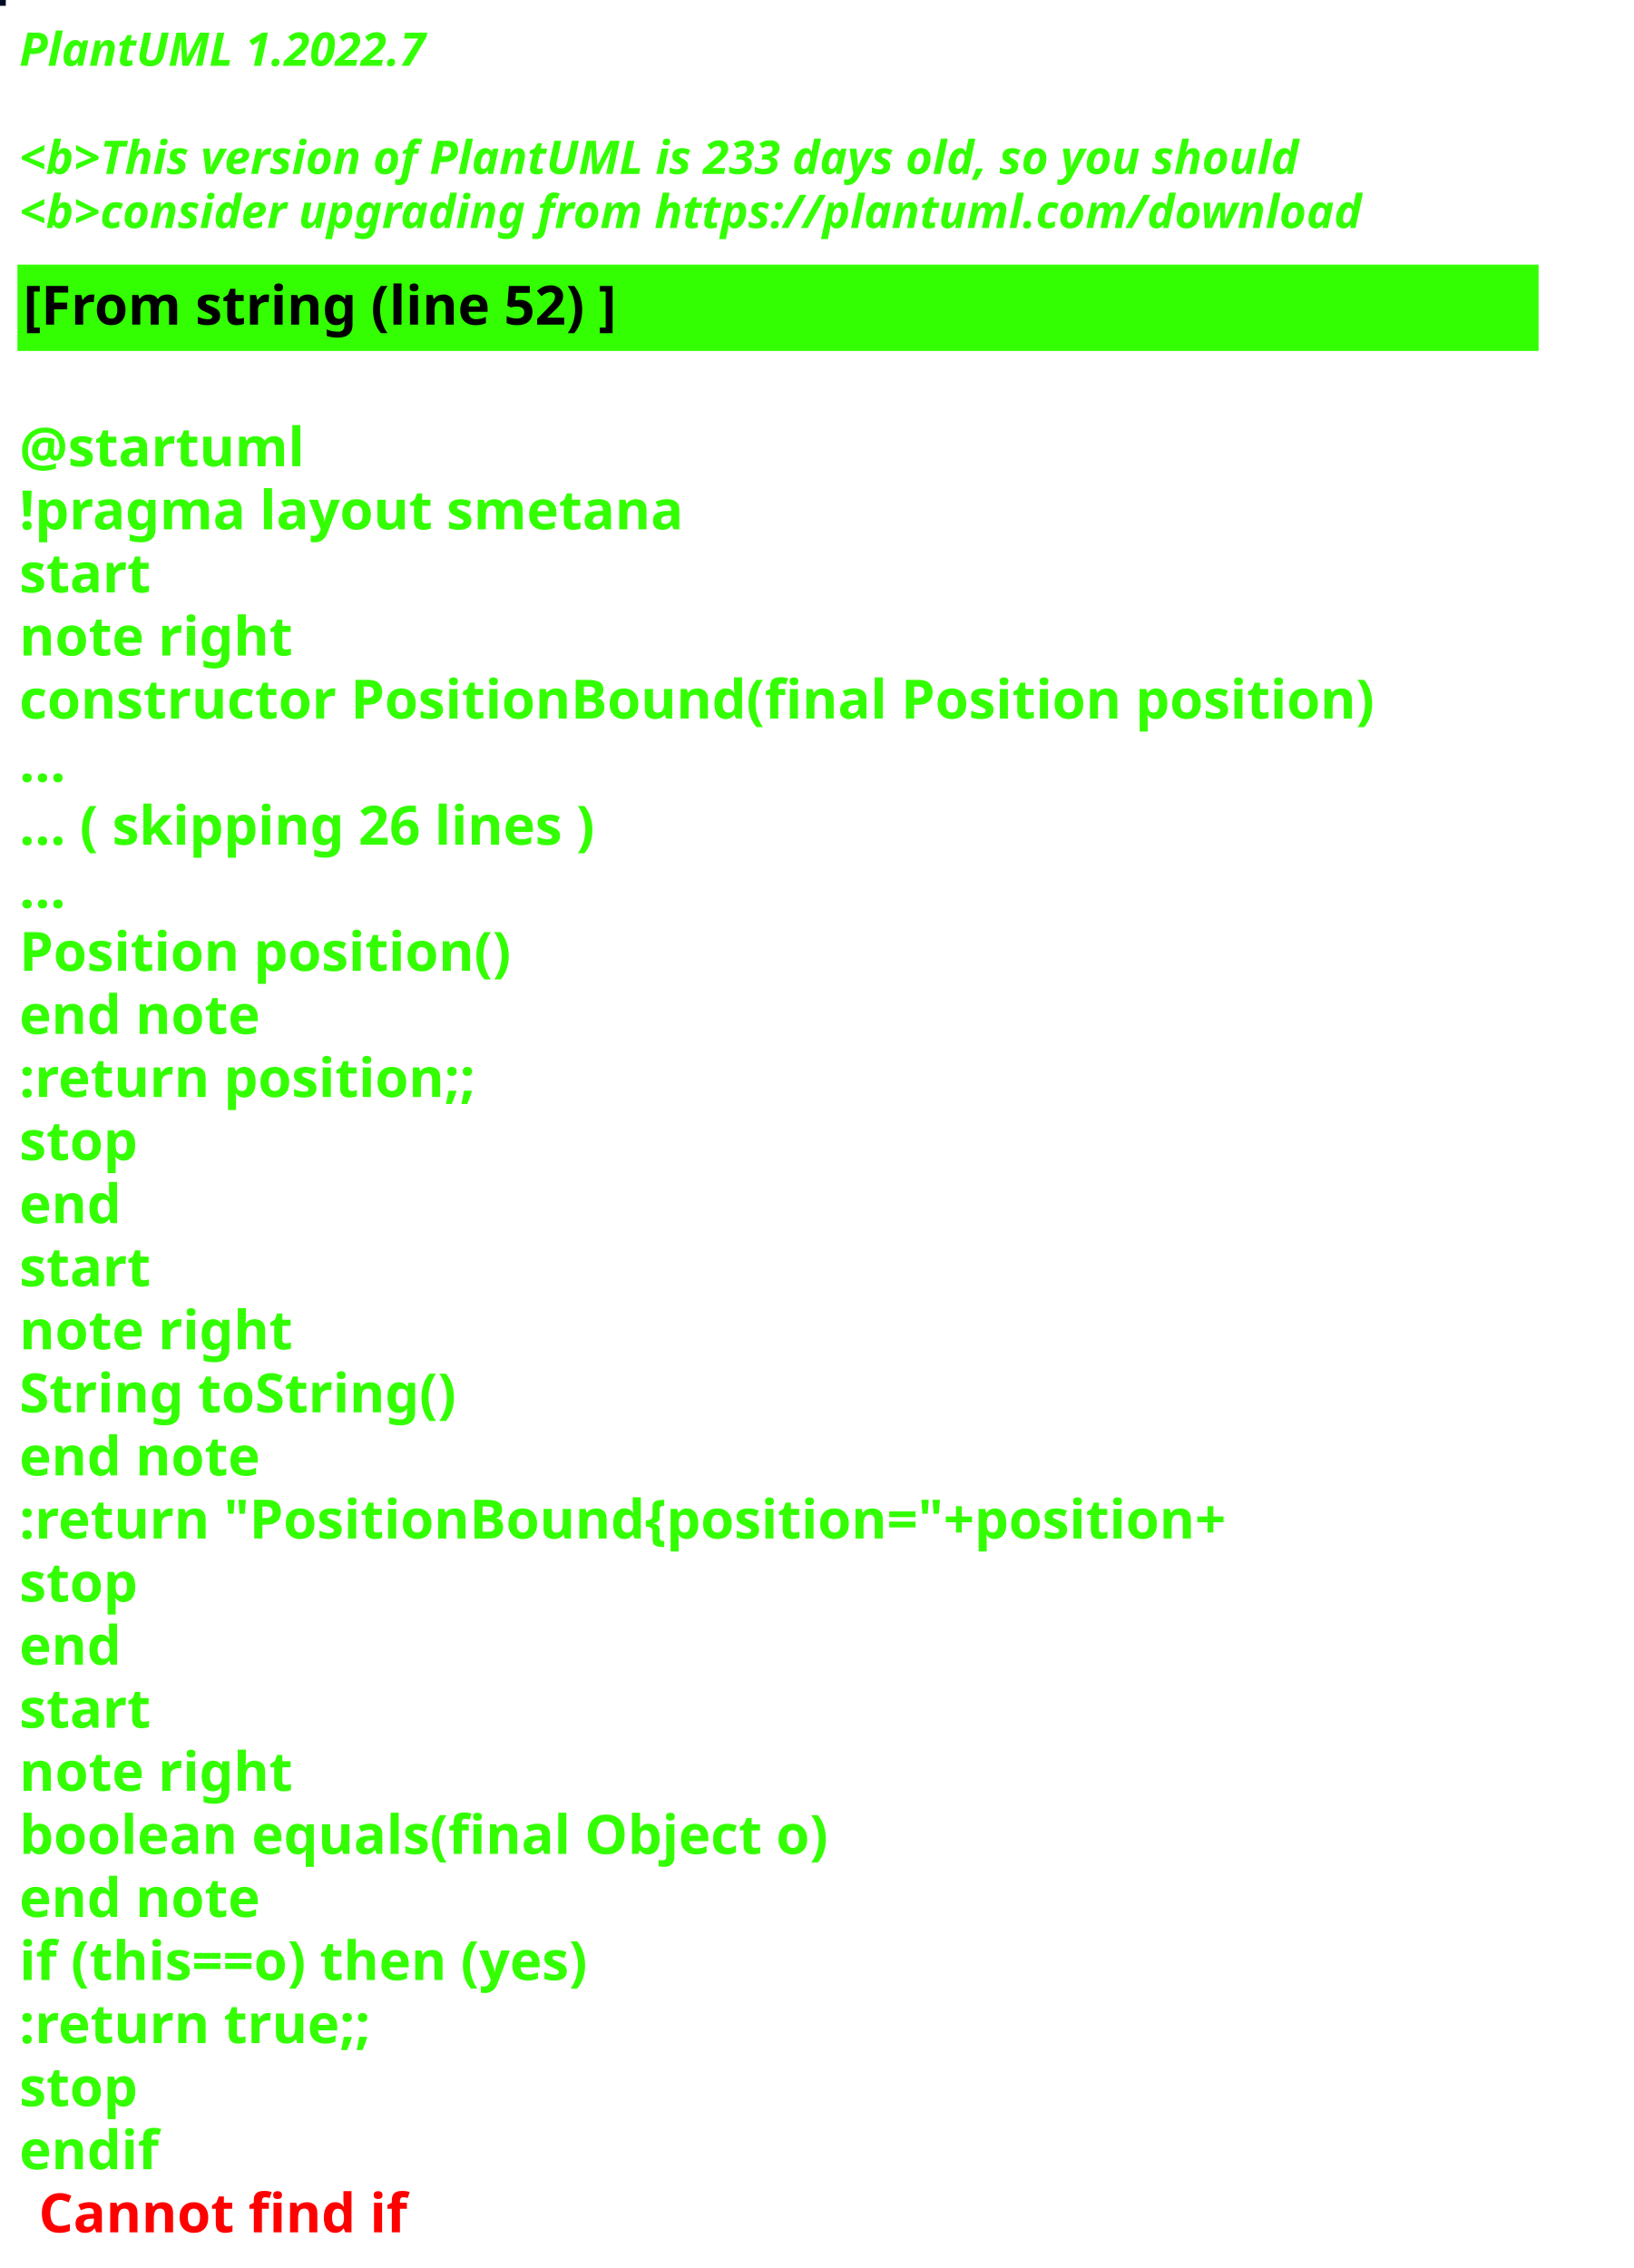
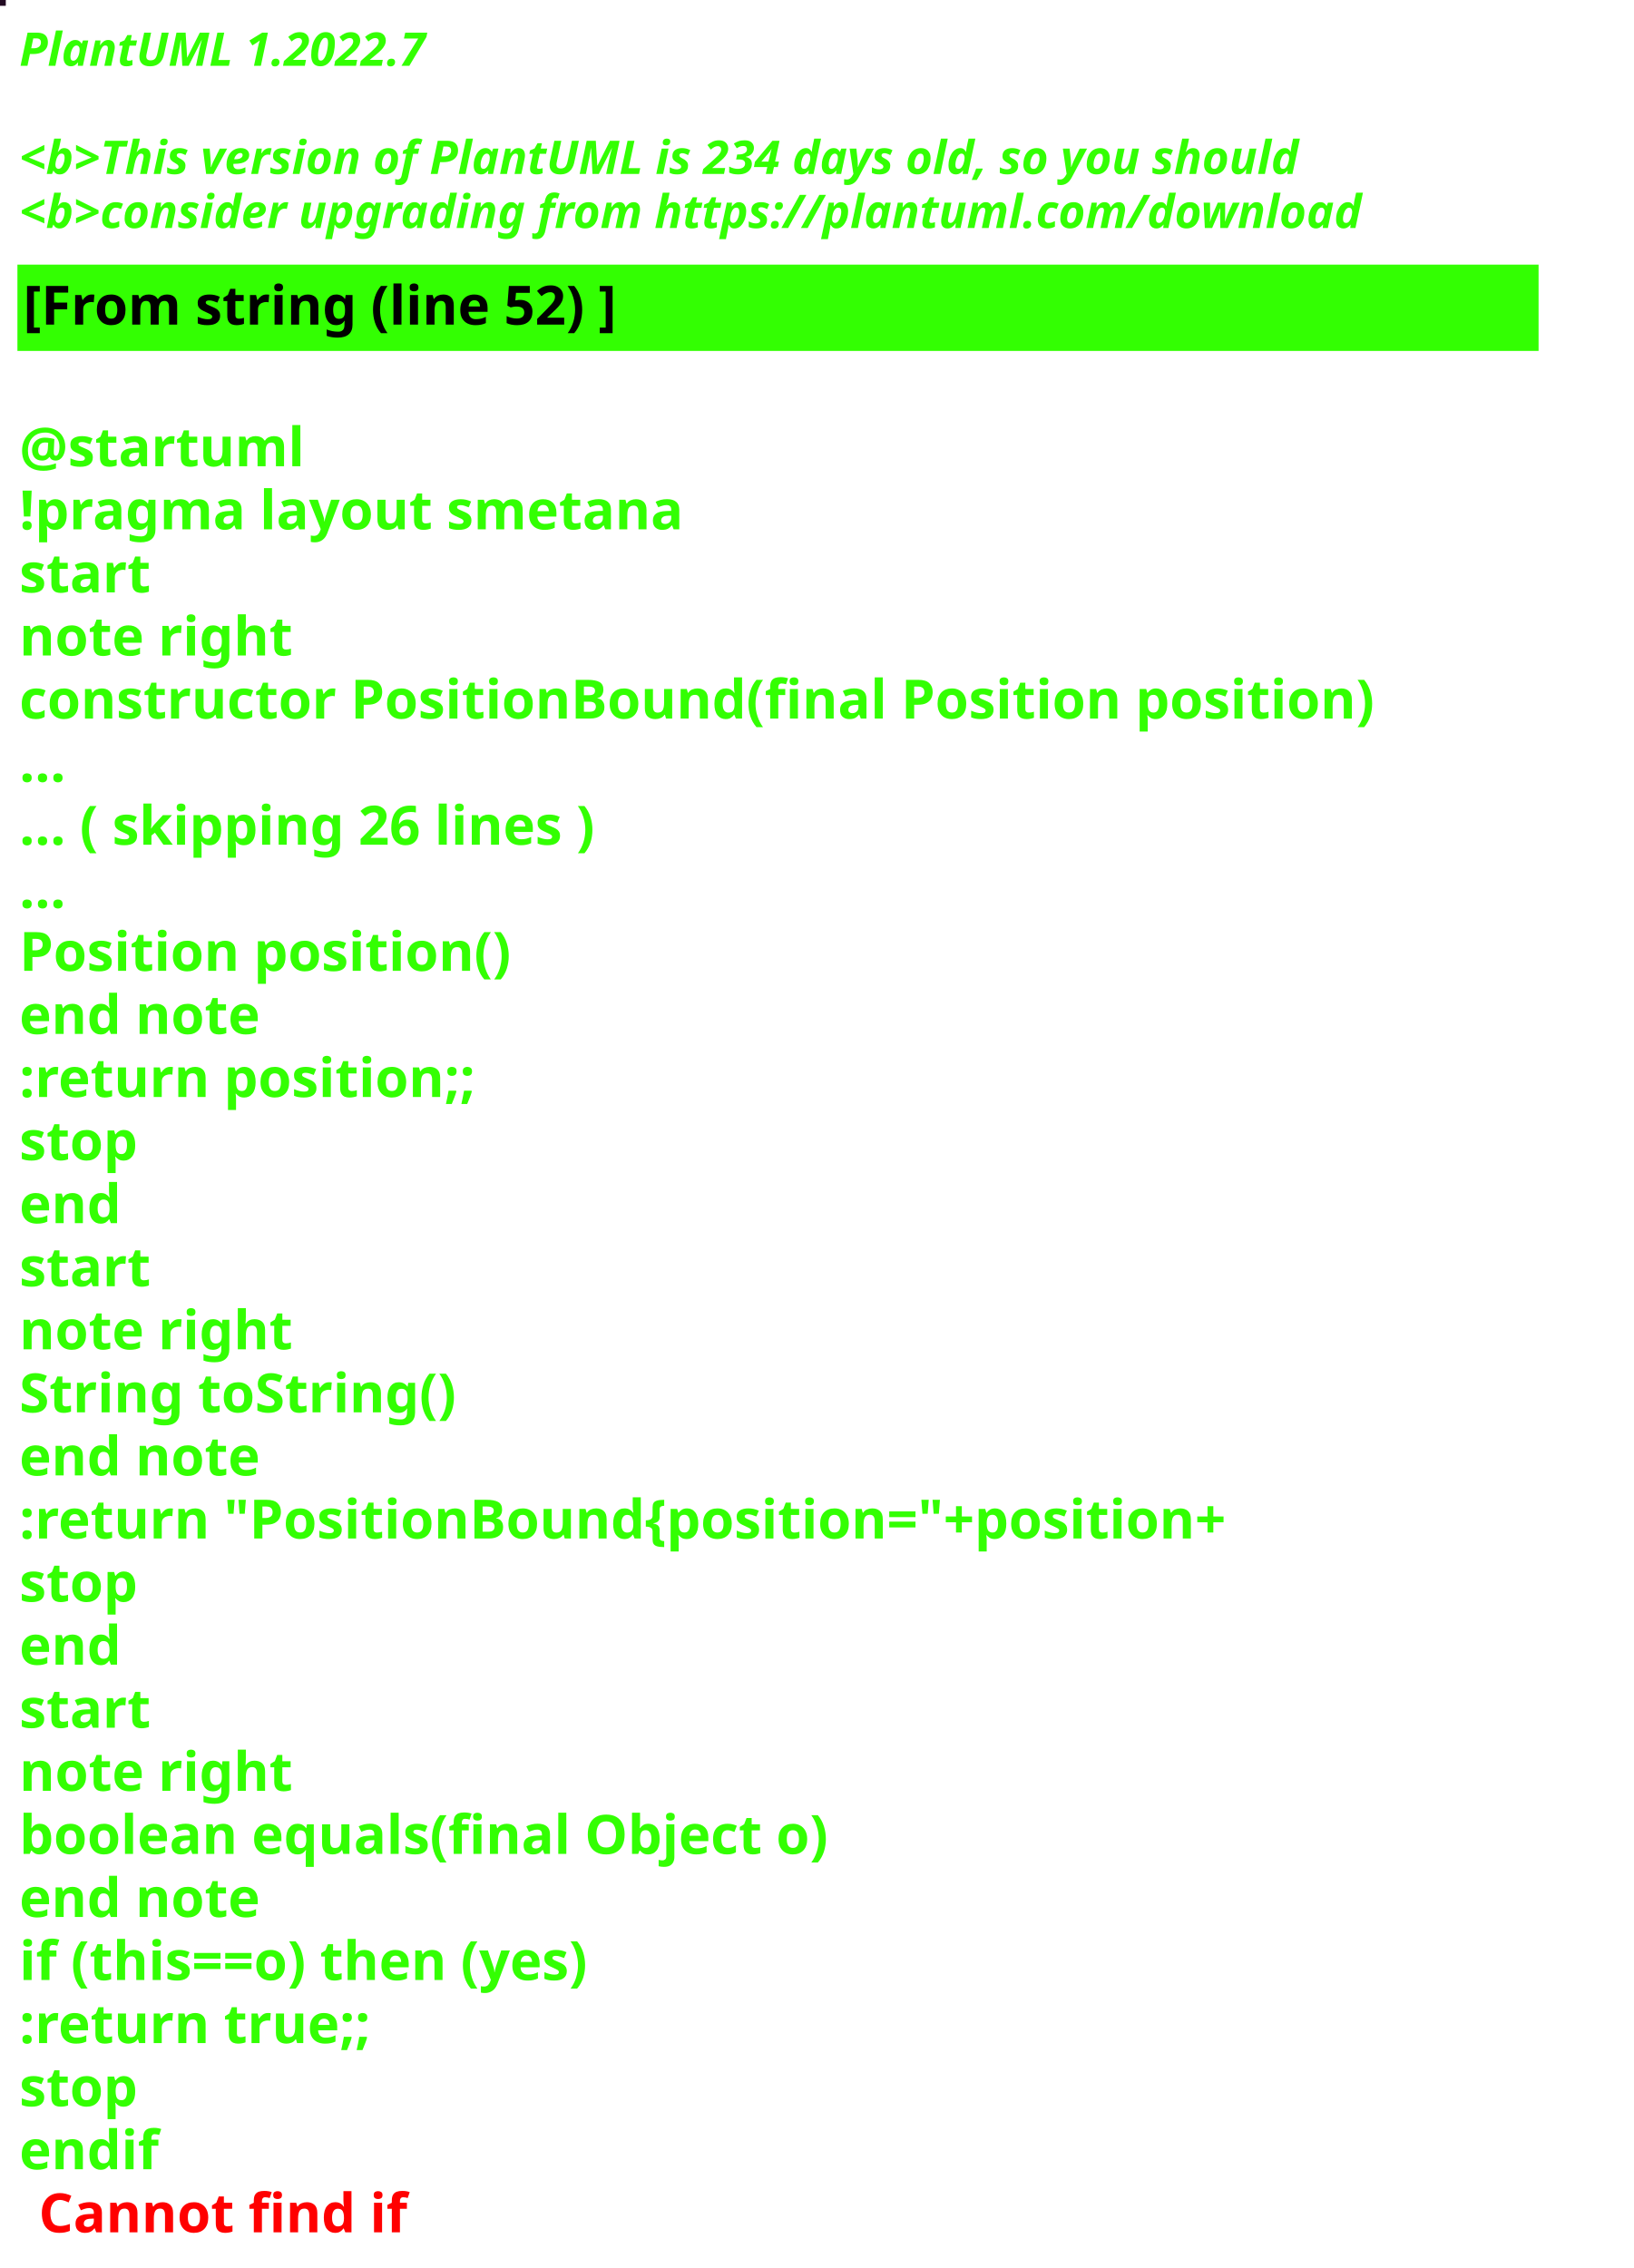
<svg xmlns="http://www.w3.org/2000/svg" contentStyleType="text/css" height="586px" preserveAspectRatio="none" style="width:422px;height:586px;background:#000000;" version="1.1" viewBox="0 0 422 586" width="422px" zoomAndPan="magnify">
  <defs />
  <g>
-     <rect fill="#040B26" height="1" style="stroke:#040B26;stroke-width:1.0;" width="1" x="0" y="0" />
+     <rect fill="#220B22" height="1" style="stroke:#220B22;stroke-width:1.0;" width="1" x="0" y="0" />
    <text fill="#33FF02" font-family="sans-serif" font-size="12" font-style="italic" font-weight="bold" lengthAdjust="spacing" textLength="127" x="5" y="17">PlantUML 1.2022.7</text>
    <text fill="#33FF02" font-family="sans-serif" font-size="12" font-style="italic" font-weight="bold" lengthAdjust="spacing" textLength="4" x="5" y="30.969"> </text>
-     <text fill="#33FF02" font-family="sans-serif" font-size="12" font-style="italic" font-weight="bold" lengthAdjust="spacing" textLength="399" x="5" y="44.938">&lt;b&gt;This version of PlantUML is 233 days old, so you should</text>
+     <text fill="#33FF02" font-family="sans-serif" font-size="12" font-style="italic" font-weight="bold" lengthAdjust="spacing" textLength="399" x="5" y="44.938">&lt;b&gt;This version of PlantUML is 234 days old, so you should</text>
    <text fill="#33FF02" font-family="sans-serif" font-size="12" font-style="italic" font-weight="bold" lengthAdjust="spacing" textLength="408" x="5" y="58.906">&lt;b&gt;consider upgrading from https://plantuml.com/download</text>
    <rect fill="#33FF02" height="21.297" style="stroke:#33FF02;stroke-width:1.0;" width="392" x="5" y="68.875" />
    <text fill="#000000" font-family="sans-serif" font-size="14" font-weight="bold" lengthAdjust="spacing" textLength="178" x="6" y="83.875">[From string (line 52) ]</text>
    <text fill="#33FF02" font-family="sans-serif" font-size="14" font-weight="bold" lengthAdjust="spacing" textLength="5" x="5" y="104.172"> </text>
    <text fill="#33FF02" font-family="sans-serif" font-size="14" font-weight="bold" lengthAdjust="spacing" textLength="79" x="5" y="120.469">@startuml</text>
    <text fill="#33FF02" font-family="sans-serif" font-size="14" font-weight="bold" lengthAdjust="spacing" textLength="190" x="5" y="136.766">!pragma layout smetana</text>
    <text fill="#33FF02" font-family="sans-serif" font-size="14" font-weight="bold" lengthAdjust="spacing" textLength="37" x="5" y="153.062">start</text>
    <text fill="#33FF02" font-family="sans-serif" font-size="14" font-weight="bold" lengthAdjust="spacing" textLength="78" x="5" y="169.359">note right</text>
    <text fill="#33FF02" font-family="sans-serif" font-size="14" font-weight="bold" lengthAdjust="spacing" textLength="392" x="5" y="185.656">constructor PositionBound(final Position position)</text>
    <text fill="#33FF02" font-family="sans-serif" font-size="14" font-weight="bold" lengthAdjust="spacing" textLength="15" x="5" y="201.953">...</text>
    <text fill="#33FF02" font-family="sans-serif" font-size="14" font-weight="bold" lengthAdjust="spacing" textLength="175" x="5" y="218.25">... ( skipping 26 lines )</text>
    <text fill="#33FF02" font-family="sans-serif" font-size="14" font-weight="bold" lengthAdjust="spacing" textLength="15" x="5" y="234.547">...</text>
    <text fill="#33FF02" font-family="sans-serif" font-size="14" font-weight="bold" lengthAdjust="spacing" textLength="143" x="5" y="250.844">Position position()</text>
    <text fill="#33FF02" font-family="sans-serif" font-size="14" font-weight="bold" lengthAdjust="spacing" textLength="71" x="5" y="267.141">end note</text>
    <text fill="#33FF02" font-family="sans-serif" font-size="14" font-weight="bold" lengthAdjust="spacing" textLength="136" x="5" y="283.438">:return position;;</text>
    <text fill="#33FF02" font-family="sans-serif" font-size="14" font-weight="bold" lengthAdjust="spacing" textLength="35" x="5" y="299.734">stop</text>
    <text fill="#33FF02" font-family="sans-serif" font-size="14" font-weight="bold" lengthAdjust="spacing" textLength="30" x="5" y="316.031">end</text>
    <text fill="#33FF02" font-family="sans-serif" font-size="14" font-weight="bold" lengthAdjust="spacing" textLength="37" x="5" y="332.328">start</text>
    <text fill="#33FF02" font-family="sans-serif" font-size="14" font-weight="bold" lengthAdjust="spacing" textLength="78" x="5" y="348.625">note right</text>
    <text fill="#33FF02" font-family="sans-serif" font-size="14" font-weight="bold" lengthAdjust="spacing" textLength="127" x="5" y="364.922">String toString()</text>
    <text fill="#33FF02" font-family="sans-serif" font-size="14" font-weight="bold" lengthAdjust="spacing" textLength="71" x="5" y="381.219">end note</text>
    <text fill="#33FF02" font-family="sans-serif" font-size="14" font-weight="bold" lengthAdjust="spacing" textLength="360" x="5" y="397.516">:return "PositionBound{position="+position+</text>
    <text fill="#33FF02" font-family="sans-serif" font-size="14" font-weight="bold" lengthAdjust="spacing" textLength="35" x="5" y="413.812">stop</text>
    <text fill="#33FF02" font-family="sans-serif" font-size="14" font-weight="bold" lengthAdjust="spacing" textLength="30" x="5" y="430.109">end</text>
    <text fill="#33FF02" font-family="sans-serif" font-size="14" font-weight="bold" lengthAdjust="spacing" textLength="37" x="5" y="446.406">start</text>
    <text fill="#33FF02" font-family="sans-serif" font-size="14" font-weight="bold" lengthAdjust="spacing" textLength="78" x="5" y="462.703">note right</text>
    <text fill="#33FF02" font-family="sans-serif" font-size="14" font-weight="bold" lengthAdjust="spacing" textLength="236" x="5" y="479">boolean equals(final Object o)</text>
    <text fill="#33FF02" font-family="sans-serif" font-size="14" font-weight="bold" lengthAdjust="spacing" textLength="71" x="5" y="495.297">end note</text>
    <text fill="#33FF02" font-family="sans-serif" font-size="14" font-weight="bold" lengthAdjust="spacing" textLength="176" x="5" y="511.594">if (this==o) then (yes)</text>
    <text fill="#33FF02" font-family="sans-serif" font-size="14" font-weight="bold" lengthAdjust="spacing" textLength="106" x="5" y="527.891">:return true;;</text>
    <text fill="#33FF02" font-family="sans-serif" font-size="14" font-weight="bold" lengthAdjust="spacing" textLength="35" x="5" y="544.188">stop</text>
    <text fill="#33FF02" font-family="sans-serif" font-size="14" font-weight="bold" lengthAdjust="spacing" text-decoration="wavy underline" textLength="40" x="5" y="560.484">endif</text>
    <text fill="#FF0000" font-family="sans-serif" font-size="14" font-weight="bold" lengthAdjust="spacing" textLength="106" x="10" y="576.781">Cannot find if</text>
  </g>
</svg>
